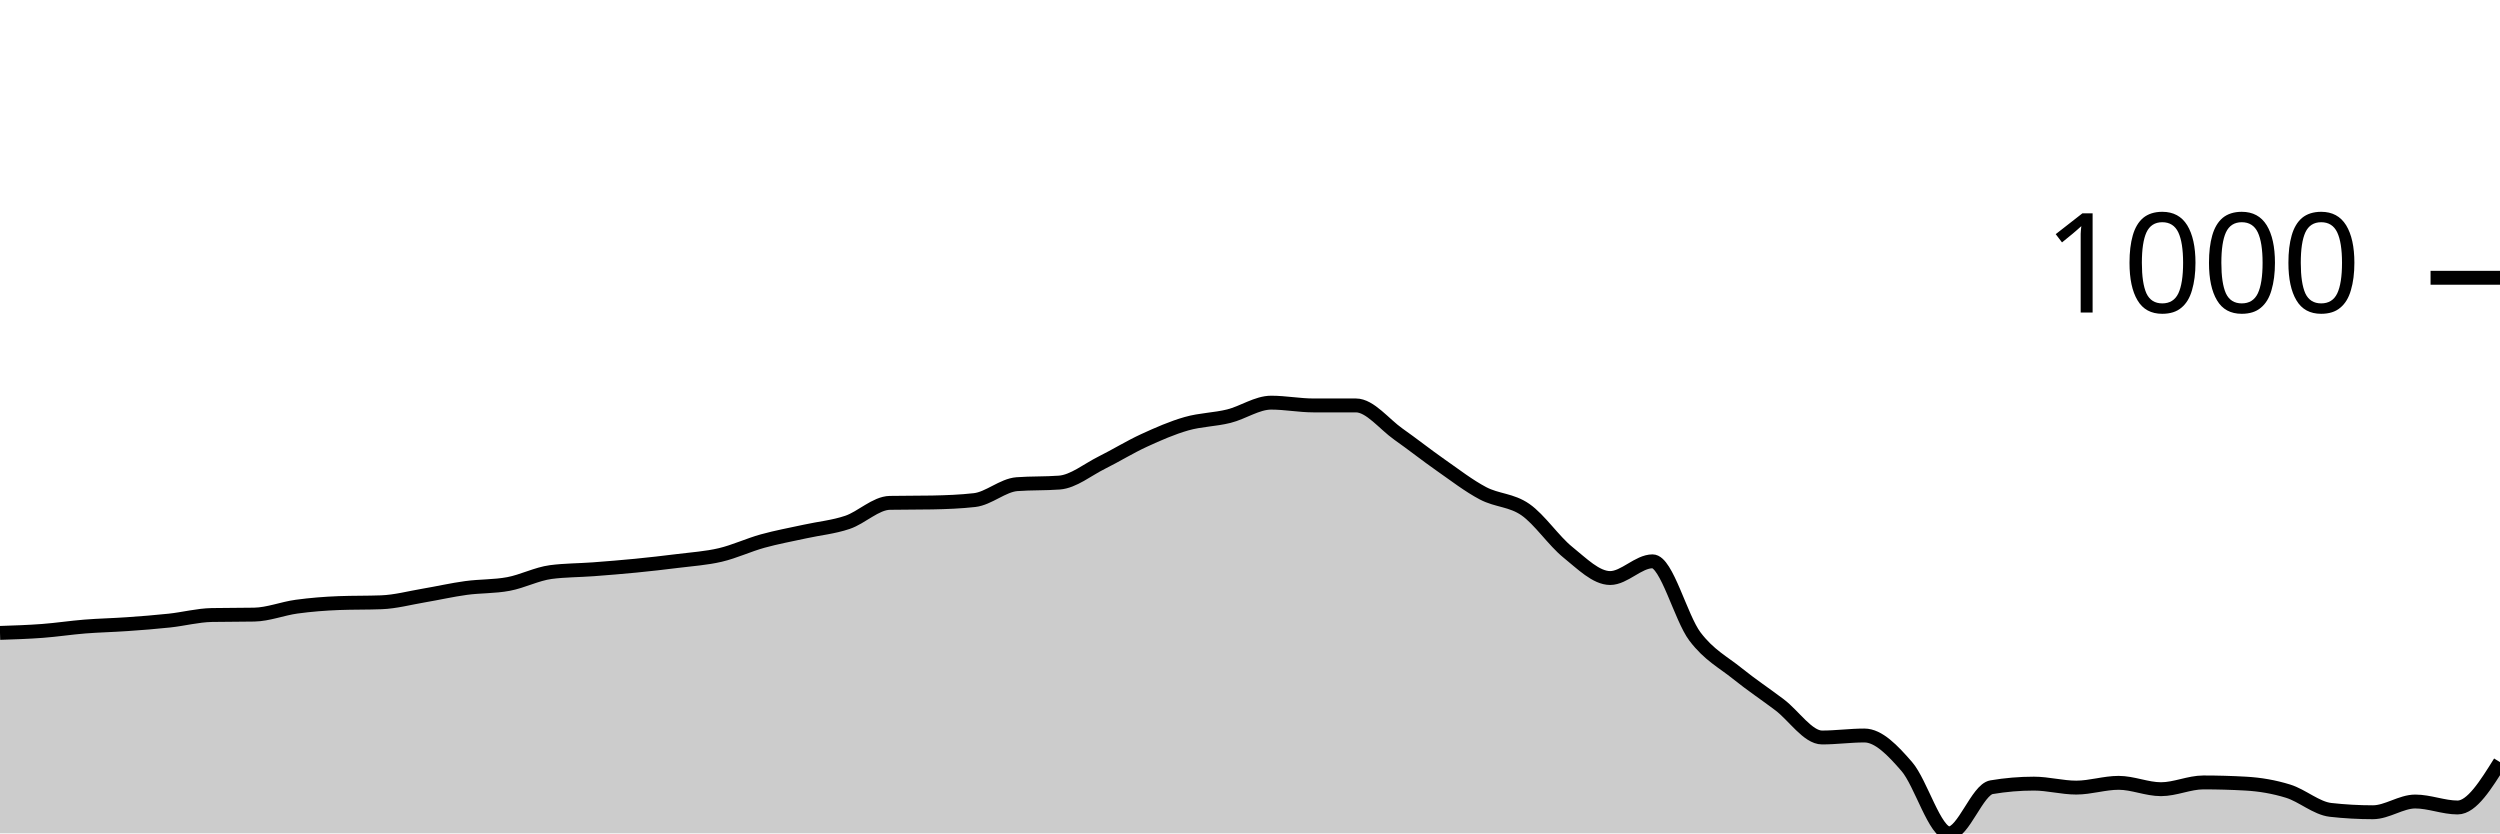
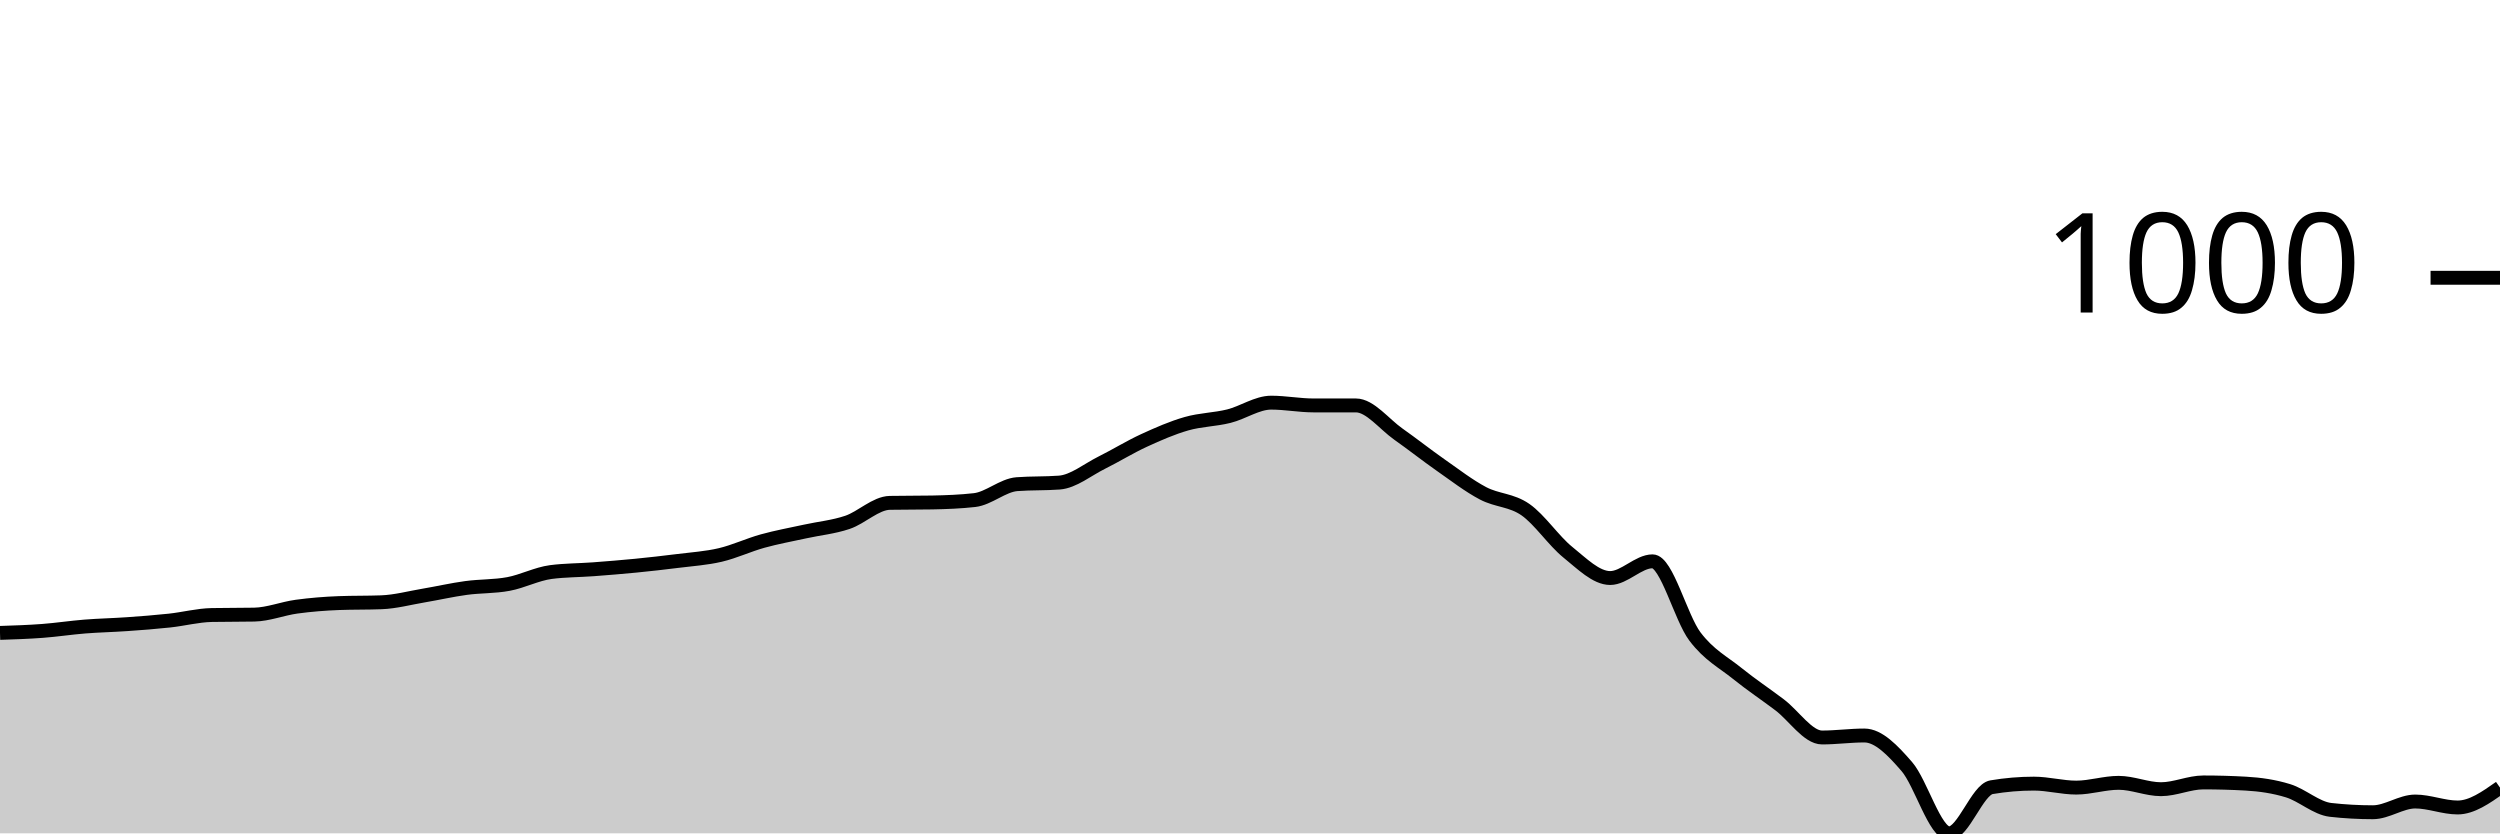
<svg xmlns="http://www.w3.org/2000/svg" viewBox="0 0 180 60">
  <g transform="translate(0,20)">
-     <path class="area" fill="rgba(0, 0, 0, 0.2)" d="M0,25.569C1.017,25.536,2.034,25.502,3.051,25.426C4.068,25.35,5.085,25.192,6.102,25.111C7.119,25.03,8.136,25.011,9.153,24.939C10.169,24.868,11.186,24.791,12.203,24.681C13.22,24.572,14.237,24.3,15.254,24.281C16.271,24.262,17.288,24.271,18.305,24.252C19.322,24.233,20.339,23.818,21.356,23.679C22.373,23.541,23.39,23.46,24.407,23.422C25.424,23.383,26.441,23.403,27.458,23.364C28.475,23.326,29.492,23.049,30.508,22.878C31.525,22.706,32.542,22.472,33.559,22.334C34.576,22.195,35.593,22.238,36.61,22.047C37.627,21.856,38.644,21.322,39.661,21.188C40.678,21.055,41.695,21.064,42.712,20.988C43.729,20.911,44.746,20.83,45.763,20.73C46.78,20.63,47.797,20.515,48.814,20.387C49.831,20.258,50.847,20.196,51.864,19.957C52.881,19.718,53.898,19.236,54.915,18.955C55.932,18.673,56.949,18.492,57.966,18.268C58.983,18.043,60,17.953,61.017,17.609C62.034,17.266,63.051,16.225,64.068,16.206C65.085,16.187,66.102,16.197,67.119,16.178C68.136,16.158,69.153,16.12,70.169,16.006C71.186,15.891,72.203,14.937,73.22,14.86C74.237,14.784,75.254,14.822,76.271,14.746C77.288,14.67,78.305,13.82,79.322,13.314C80.339,12.808,81.356,12.178,82.373,11.711C83.39,11.243,84.407,10.799,85.424,10.508C86.441,10.217,87.458,10.217,88.475,9.964C89.492,9.711,90.508,8.991,91.525,8.991C92.542,8.991,93.559,9.191,94.576,9.191C95.593,9.191,96.61,9.191,97.627,9.191C98.644,9.191,99.661,10.537,100.678,11.253C101.695,11.969,102.712,12.775,103.729,13.486C104.746,14.197,105.763,14.984,106.78,15.519C107.797,16.053,108.814,15.987,109.831,16.693C110.847,17.399,111.864,18.936,112.881,19.757C113.898,20.577,114.915,21.618,115.932,21.618C116.949,21.618,117.966,20.415,118.983,20.415C120,20.415,121.017,24.481,122.034,25.827C123.051,27.173,124.068,27.669,125.085,28.49C126.102,29.31,127.119,29.983,128.136,30.752C129.153,31.52,130.169,33.099,131.186,33.099C132.203,33.099,133.22,32.956,134.237,32.956C135.254,32.956,136.271,34.016,137.288,35.19C138.305,36.364,139.322,40,140.339,40C141.356,40,142.373,36.85,143.39,36.679C144.407,36.507,145.424,36.421,146.441,36.421C147.458,36.421,148.475,36.707,149.492,36.707C150.508,36.707,151.525,36.364,152.542,36.364C153.559,36.364,154.576,36.822,155.593,36.822C156.61,36.822,157.627,36.335,158.644,36.335C159.661,36.335,160.678,36.364,161.695,36.421C162.712,36.478,163.729,36.65,164.746,36.965C165.763,37.28,166.78,38.196,167.797,38.311C168.814,38.425,169.831,38.482,170.847,38.482C171.864,38.482,172.881,37.709,173.898,37.709C174.915,37.709,175.932,38.139,176.949,38.139C177.966,38.139,178.983,36.507,180,34.875L180,40C178.983,40,177.966,40,176.949,40C175.932,40,174.915,40,173.898,40C172.881,40,171.864,40,170.847,40C169.831,40,168.814,40,167.797,40C166.78,40,165.763,40,164.746,40C163.729,40,162.712,40,161.695,40C160.678,40,159.661,40,158.644,40C157.627,40,156.61,40,155.593,40C154.576,40,153.559,40,152.542,40C151.525,40,150.508,40,149.492,40C148.475,40,147.458,40,146.441,40C145.424,40,144.407,40,143.39,40C142.373,40,141.356,40,140.339,40C139.322,40,138.305,40,137.288,40C136.271,40,135.254,40,134.237,40C133.22,40,132.203,40,131.186,40C130.169,40,129.153,40,128.136,40C127.119,40,126.102,40,125.085,40C124.068,40,123.051,40,122.034,40C121.017,40,120,40,118.983,40C117.966,40,116.949,40,115.932,40C114.915,40,113.898,40,112.881,40C111.864,40,110.847,40,109.831,40C108.814,40,107.797,40,106.78,40C105.763,40,104.746,40,103.729,40C102.712,40,101.695,40,100.678,40C99.661,40,98.644,40,97.627,40C96.61,40,95.593,40,94.576,40C93.559,40,92.542,40,91.525,40C90.508,40,89.492,40,88.475,40C87.458,40,86.441,40,85.424,40C84.407,40,83.39,40,82.373,40C81.356,40,80.339,40,79.322,40C78.305,40,77.288,40,76.271,40C75.254,40,74.237,40,73.22,40C72.203,40,71.186,40,70.169,40C69.153,40,68.136,40,67.119,40C66.102,40,65.085,40,64.068,40C63.051,40,62.034,40,61.017,40C60,40,58.983,40,57.966,40C56.949,40,55.932,40,54.915,40C53.898,40,52.881,40,51.864,40C50.847,40,49.831,40,48.814,40C47.797,40,46.78,40,45.763,40C44.746,40,43.729,40,42.712,40C41.695,40,40.678,40,39.661,40C38.644,40,37.627,40,36.61,40C35.593,40,34.576,40,33.559,40C32.542,40,31.525,40,30.508,40C29.492,40,28.475,40,27.458,40C26.441,40,25.424,40,24.407,40C23.39,40,22.373,40,21.356,40C20.339,40,19.322,40,18.305,40C17.288,40,16.271,40,15.254,40C14.237,40,13.22,40,12.203,40C11.186,40,10.169,40,9.153,40C8.136,40,7.119,40,6.102,40C5.085,40,4.068,40,3.051,40C2.034,40,1.017,40,0,40Z" />
-     <path class="line" stroke="black" fill="none" d="M0,25.569C1.017,25.536,2.034,25.502,3.051,25.426C4.068,25.35,5.085,25.192,6.102,25.111C7.119,25.03,8.136,25.011,9.153,24.939C10.169,24.868,11.186,24.791,12.203,24.681C13.22,24.572,14.237,24.3,15.254,24.281C16.271,24.262,17.288,24.271,18.305,24.252C19.322,24.233,20.339,23.818,21.356,23.679C22.373,23.541,23.39,23.46,24.407,23.422C25.424,23.383,26.441,23.403,27.458,23.364C28.475,23.326,29.492,23.049,30.508,22.878C31.525,22.706,32.542,22.472,33.559,22.334C34.576,22.195,35.593,22.238,36.61,22.047C37.627,21.856,38.644,21.322,39.661,21.188C40.678,21.055,41.695,21.064,42.712,20.988C43.729,20.911,44.746,20.83,45.763,20.73C46.78,20.63,47.797,20.515,48.814,20.387C49.831,20.258,50.847,20.196,51.864,19.957C52.881,19.718,53.898,19.236,54.915,18.955C55.932,18.673,56.949,18.492,57.966,18.268C58.983,18.043,60,17.953,61.017,17.609C62.034,17.266,63.051,16.225,64.068,16.206C65.085,16.187,66.102,16.197,67.119,16.178C68.136,16.158,69.153,16.12,70.169,16.006C71.186,15.891,72.203,14.937,73.22,14.86C74.237,14.784,75.254,14.822,76.271,14.746C77.288,14.67,78.305,13.82,79.322,13.314C80.339,12.808,81.356,12.178,82.373,11.711C83.39,11.243,84.407,10.799,85.424,10.508C86.441,10.217,87.458,10.217,88.475,9.964C89.492,9.711,90.508,8.991,91.525,8.991C92.542,8.991,93.559,9.191,94.576,9.191C95.593,9.191,96.61,9.191,97.627,9.191C98.644,9.191,99.661,10.537,100.678,11.253C101.695,11.969,102.712,12.775,103.729,13.486C104.746,14.197,105.763,14.984,106.78,15.519C107.797,16.053,108.814,15.987,109.831,16.693C110.847,17.399,111.864,18.936,112.881,19.757C113.898,20.577,114.915,21.618,115.932,21.618C116.949,21.618,117.966,20.415,118.983,20.415C120,20.415,121.017,24.481,122.034,25.827C123.051,27.173,124.068,27.669,125.085,28.49C126.102,29.31,127.119,29.983,128.136,30.752C129.153,31.52,130.169,33.099,131.186,33.099C132.203,33.099,133.22,32.956,134.237,32.956C135.254,32.956,136.271,34.016,137.288,35.19C138.305,36.364,139.322,40,140.339,40C141.356,40,142.373,36.85,143.39,36.679C144.407,36.507,145.424,36.421,146.441,36.421C147.458,36.421,148.475,36.707,149.492,36.707C150.508,36.707,151.525,36.364,152.542,36.364C153.559,36.364,154.576,36.822,155.593,36.822C156.61,36.822,157.627,36.335,158.644,36.335C159.661,36.335,160.678,36.364,161.695,36.421C162.712,36.478,163.729,36.65,164.746,36.965C165.763,37.28,166.78,38.196,167.797,38.311C168.814,38.425,169.831,38.482,170.847,38.482C171.864,38.482,172.881,37.709,173.898,37.709C174.915,37.709,175.932,38.139,176.949,38.139C177.966,38.139,178.983,36.507,180,34.875" />
+     <path class="area" fill="rgba(0, 0, 0, 0.2)" d="M0,25.569C1.017,25.536,2.034,25.502,3.051,25.426C4.068,25.35,5.085,25.192,6.102,25.111C7.119,25.03,8.136,25.011,9.153,24.939C10.169,24.868,11.186,24.791,12.203,24.681C13.22,24.572,14.237,24.3,15.254,24.281C16.271,24.262,17.288,24.271,18.305,24.252C19.322,24.233,20.339,23.818,21.356,23.679C22.373,23.541,23.39,23.46,24.407,23.422C25.424,23.383,26.441,23.403,27.458,23.364C28.475,23.326,29.492,23.049,30.508,22.878C31.525,22.706,32.542,22.472,33.559,22.334C34.576,22.195,35.593,22.238,36.61,22.047C37.627,21.856,38.644,21.322,39.661,21.188C40.678,21.055,41.695,21.064,42.712,20.988C43.729,20.911,44.746,20.83,45.763,20.73C46.78,20.63,47.797,20.515,48.814,20.387C49.831,20.258,50.847,20.196,51.864,19.957C52.881,19.718,53.898,19.236,54.915,18.955C55.932,18.673,56.949,18.492,57.966,18.268C58.983,18.043,60,17.953,61.017,17.609C62.034,17.266,63.051,16.225,64.068,16.206C65.085,16.187,66.102,16.197,67.119,16.178C68.136,16.158,69.153,16.12,70.169,16.006C71.186,15.891,72.203,14.937,73.22,14.86C74.237,14.784,75.254,14.822,76.271,14.746C77.288,14.67,78.305,13.82,79.322,13.314C80.339,12.808,81.356,12.178,82.373,11.711C83.39,11.243,84.407,10.799,85.424,10.508C86.441,10.217,87.458,10.217,88.475,9.964C89.492,9.711,90.508,8.991,91.525,8.991C92.542,8.991,93.559,9.191,94.576,9.191C95.593,9.191,96.61,9.191,97.627,9.191C98.644,9.191,99.661,10.537,100.678,11.253C101.695,11.969,102.712,12.775,103.729,13.486C104.746,14.197,105.763,14.984,106.78,15.519C107.797,16.053,108.814,15.987,109.831,16.693C110.847,17.399,111.864,18.936,112.881,19.757C113.898,20.577,114.915,21.618,115.932,21.618C116.949,21.618,117.966,20.415,118.983,20.415C120,20.415,121.017,24.481,122.034,25.827C123.051,27.173,124.068,27.669,125.085,28.49C126.102,29.31,127.119,29.983,128.136,30.752C129.153,31.52,130.169,33.099,131.186,33.099C132.203,33.099,133.22,32.956,134.237,32.956C135.254,32.956,136.271,34.016,137.288,35.19C138.305,36.364,139.322,40,140.339,40C141.356,40,142.373,36.85,143.39,36.679C144.407,36.507,145.424,36.421,146.441,36.421C147.458,36.421,148.475,36.707,149.492,36.707C150.508,36.707,151.525,36.364,152.542,36.364C153.559,36.364,154.576,36.822,155.593,36.822C156.61,36.822,157.627,36.335,158.644,36.335C159.661,36.335,160.678,36.364,161.695,36.421C162.712,36.478,163.729,36.621,164.746,36.936C165.763,37.251,166.78,38.196,167.797,38.311C168.814,38.425,169.831,38.482,170.847,38.482C171.864,38.482,172.881,37.709,173.898,37.709C174.915,37.709,175.932,38.139,176.949,38.139C177.966,38.139,178.983,37.423,180,36.707L180,40C178.983,40,177.966,40,176.949,40C175.932,40,174.915,40,173.898,40C172.881,40,171.864,40,170.847,40C169.831,40,168.814,40,167.797,40C166.78,40,165.763,40,164.746,40C163.729,40,162.712,40,161.695,40C160.678,40,159.661,40,158.644,40C157.627,40,156.61,40,155.593,40C154.576,40,153.559,40,152.542,40C151.525,40,150.508,40,149.492,40C148.475,40,147.458,40,146.441,40C145.424,40,144.407,40,143.39,40C142.373,40,141.356,40,140.339,40C139.322,40,138.305,40,137.288,40C136.271,40,135.254,40,134.237,40C133.22,40,132.203,40,131.186,40C130.169,40,129.153,40,128.136,40C127.119,40,126.102,40,125.085,40C124.068,40,123.051,40,122.034,40C121.017,40,120,40,118.983,40C117.966,40,116.949,40,115.932,40C114.915,40,113.898,40,112.881,40C111.864,40,110.847,40,109.831,40C108.814,40,107.797,40,106.78,40C105.763,40,104.746,40,103.729,40C102.712,40,101.695,40,100.678,40C99.661,40,98.644,40,97.627,40C96.61,40,95.593,40,94.576,40C93.559,40,92.542,40,91.525,40C90.508,40,89.492,40,88.475,40C87.458,40,86.441,40,85.424,40C84.407,40,83.39,40,82.373,40C81.356,40,80.339,40,79.322,40C78.305,40,77.288,40,76.271,40C75.254,40,74.237,40,73.22,40C72.203,40,71.186,40,70.169,40C69.153,40,68.136,40,67.119,40C66.102,40,65.085,40,64.068,40C63.051,40,62.034,40,61.017,40C60,40,58.983,40,57.966,40C56.949,40,55.932,40,54.915,40C53.898,40,52.881,40,51.864,40C50.847,40,49.831,40,48.814,40C47.797,40,46.78,40,45.763,40C44.746,40,43.729,40,42.712,40C41.695,40,40.678,40,39.661,40C38.644,40,37.627,40,36.61,40C35.593,40,34.576,40,33.559,40C32.542,40,31.525,40,30.508,40C29.492,40,28.475,40,27.458,40C26.441,40,25.424,40,24.407,40C23.39,40,22.373,40,21.356,40C20.339,40,19.322,40,18.305,40C17.288,40,16.271,40,15.254,40C14.237,40,13.22,40,12.203,40C11.186,40,10.169,40,9.153,40C8.136,40,7.119,40,6.102,40C5.085,40,4.068,40,3.051,40C2.034,40,1.017,40,0,40Z" />
+     <path class="line" stroke="black" fill="none" d="M0,25.569C1.017,25.536,2.034,25.502,3.051,25.426C4.068,25.35,5.085,25.192,6.102,25.111C7.119,25.03,8.136,25.011,9.153,24.939C10.169,24.868,11.186,24.791,12.203,24.681C13.22,24.572,14.237,24.3,15.254,24.281C16.271,24.262,17.288,24.271,18.305,24.252C19.322,24.233,20.339,23.818,21.356,23.679C22.373,23.541,23.39,23.46,24.407,23.422C25.424,23.383,26.441,23.403,27.458,23.364C28.475,23.326,29.492,23.049,30.508,22.878C31.525,22.706,32.542,22.472,33.559,22.334C34.576,22.195,35.593,22.238,36.61,22.047C37.627,21.856,38.644,21.322,39.661,21.188C40.678,21.055,41.695,21.064,42.712,20.988C43.729,20.911,44.746,20.83,45.763,20.73C46.78,20.63,47.797,20.515,48.814,20.387C49.831,20.258,50.847,20.196,51.864,19.957C52.881,19.718,53.898,19.236,54.915,18.955C55.932,18.673,56.949,18.492,57.966,18.268C58.983,18.043,60,17.953,61.017,17.609C62.034,17.266,63.051,16.225,64.068,16.206C65.085,16.187,66.102,16.197,67.119,16.178C68.136,16.158,69.153,16.12,70.169,16.006C71.186,15.891,72.203,14.937,73.22,14.86C74.237,14.784,75.254,14.822,76.271,14.746C77.288,14.67,78.305,13.82,79.322,13.314C80.339,12.808,81.356,12.178,82.373,11.711C83.39,11.243,84.407,10.799,85.424,10.508C86.441,10.217,87.458,10.217,88.475,9.964C89.492,9.711,90.508,8.991,91.525,8.991C92.542,8.991,93.559,9.191,94.576,9.191C95.593,9.191,96.61,9.191,97.627,9.191C98.644,9.191,99.661,10.537,100.678,11.253C101.695,11.969,102.712,12.775,103.729,13.486C104.746,14.197,105.763,14.984,106.78,15.519C107.797,16.053,108.814,15.987,109.831,16.693C110.847,17.399,111.864,18.936,112.881,19.757C113.898,20.577,114.915,21.618,115.932,21.618C116.949,21.618,117.966,20.415,118.983,20.415C120,20.415,121.017,24.481,122.034,25.827C123.051,27.173,124.068,27.669,125.085,28.49C126.102,29.31,127.119,29.983,128.136,30.752C129.153,31.52,130.169,33.099,131.186,33.099C132.203,33.099,133.22,32.956,134.237,32.956C135.254,32.956,136.271,34.016,137.288,35.19C138.305,36.364,139.322,40,140.339,40C141.356,40,142.373,36.85,143.39,36.679C144.407,36.507,145.424,36.421,146.441,36.421C147.458,36.421,148.475,36.707,149.492,36.707C150.508,36.707,151.525,36.364,152.542,36.364C153.559,36.364,154.576,36.822,155.593,36.822C156.61,36.822,157.627,36.335,158.644,36.335C159.661,36.335,160.678,36.364,161.695,36.421C162.712,36.478,163.729,36.621,164.746,36.936C165.763,37.251,166.78,38.196,167.797,38.311C168.814,38.425,169.831,38.482,170.847,38.482C171.864,38.482,172.881,37.709,173.898,37.709C174.915,37.709,175.932,38.139,176.949,38.139C177.966,38.139,178.983,37.423,180,36.707" />
    <path class="axis-ceiling" stroke-width="1" stroke="black" fill="none" d="M175,0L180,0" />
    <text class="axis-ceiling-label" font-family="sans-serif" text-anchor="end" font-size="10px" x="170" y="2.5">1000</text>
  </g>
</svg>
